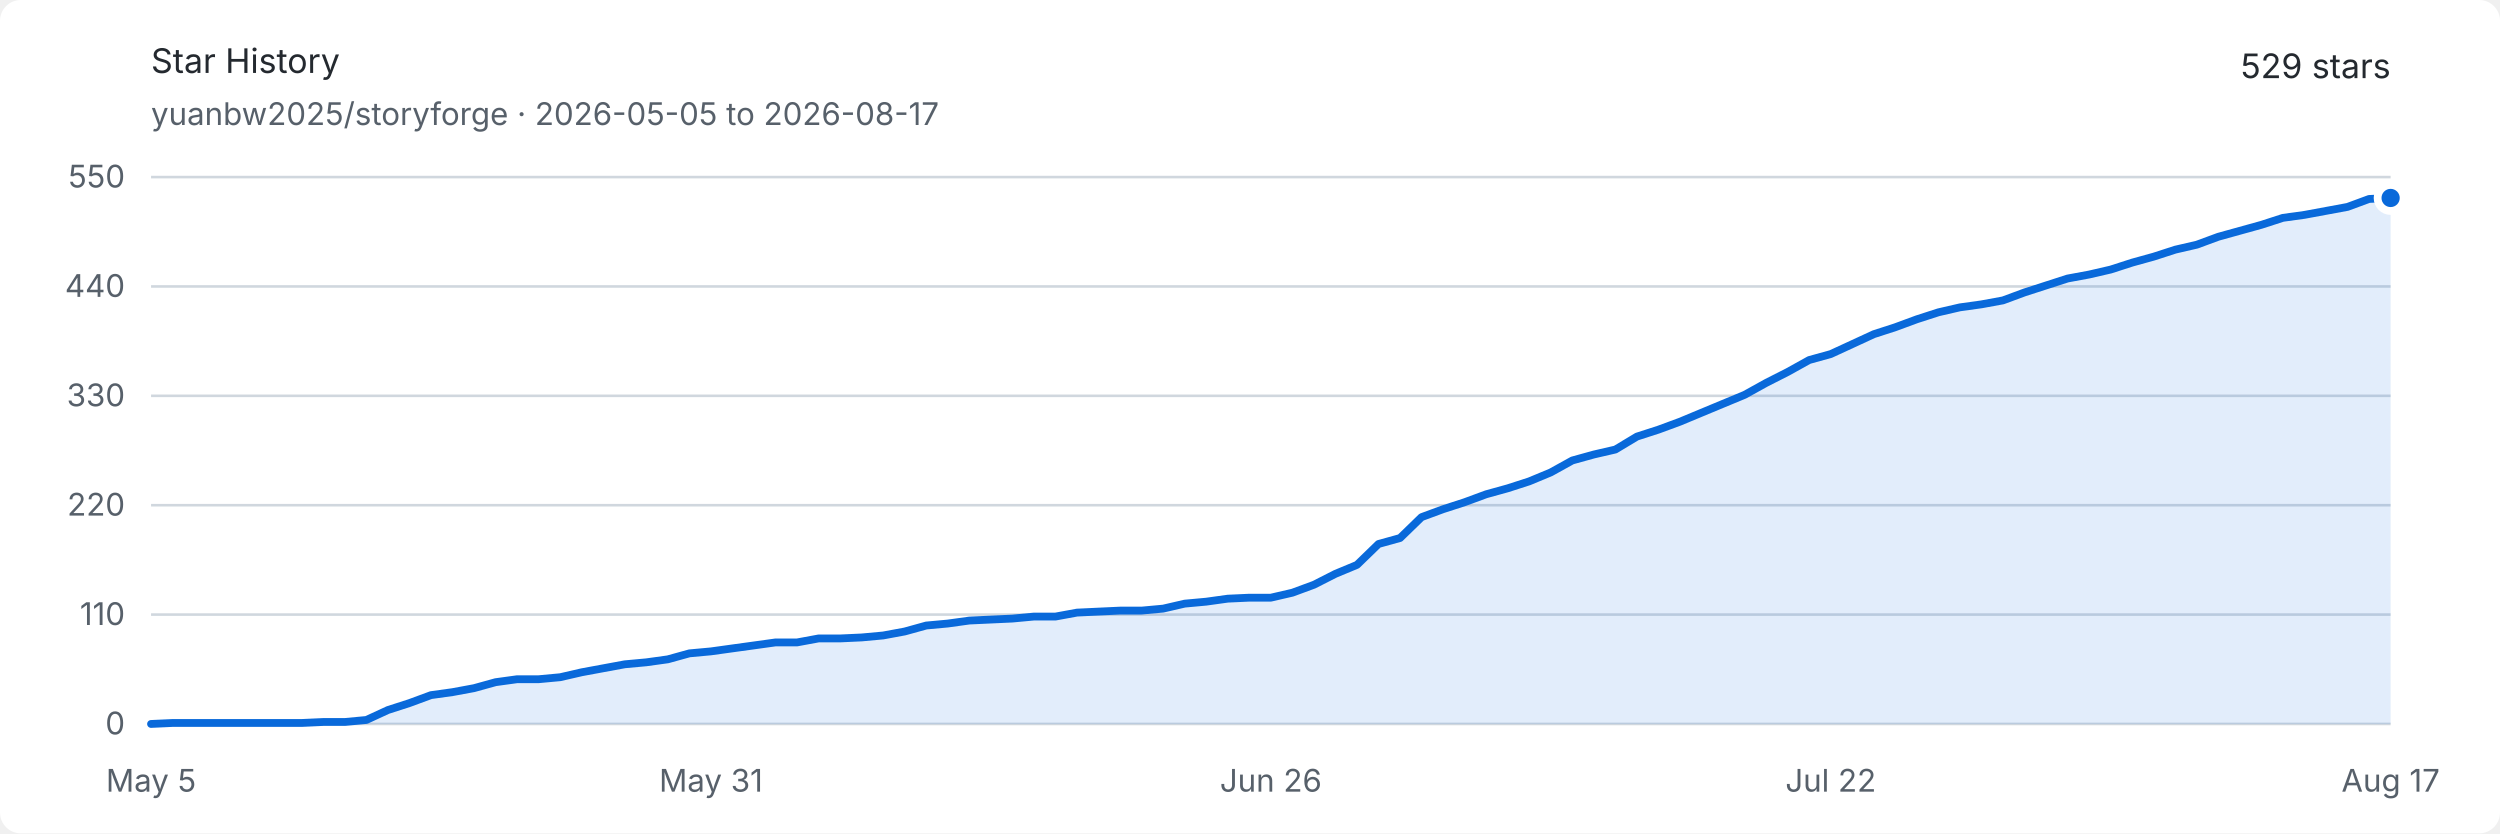
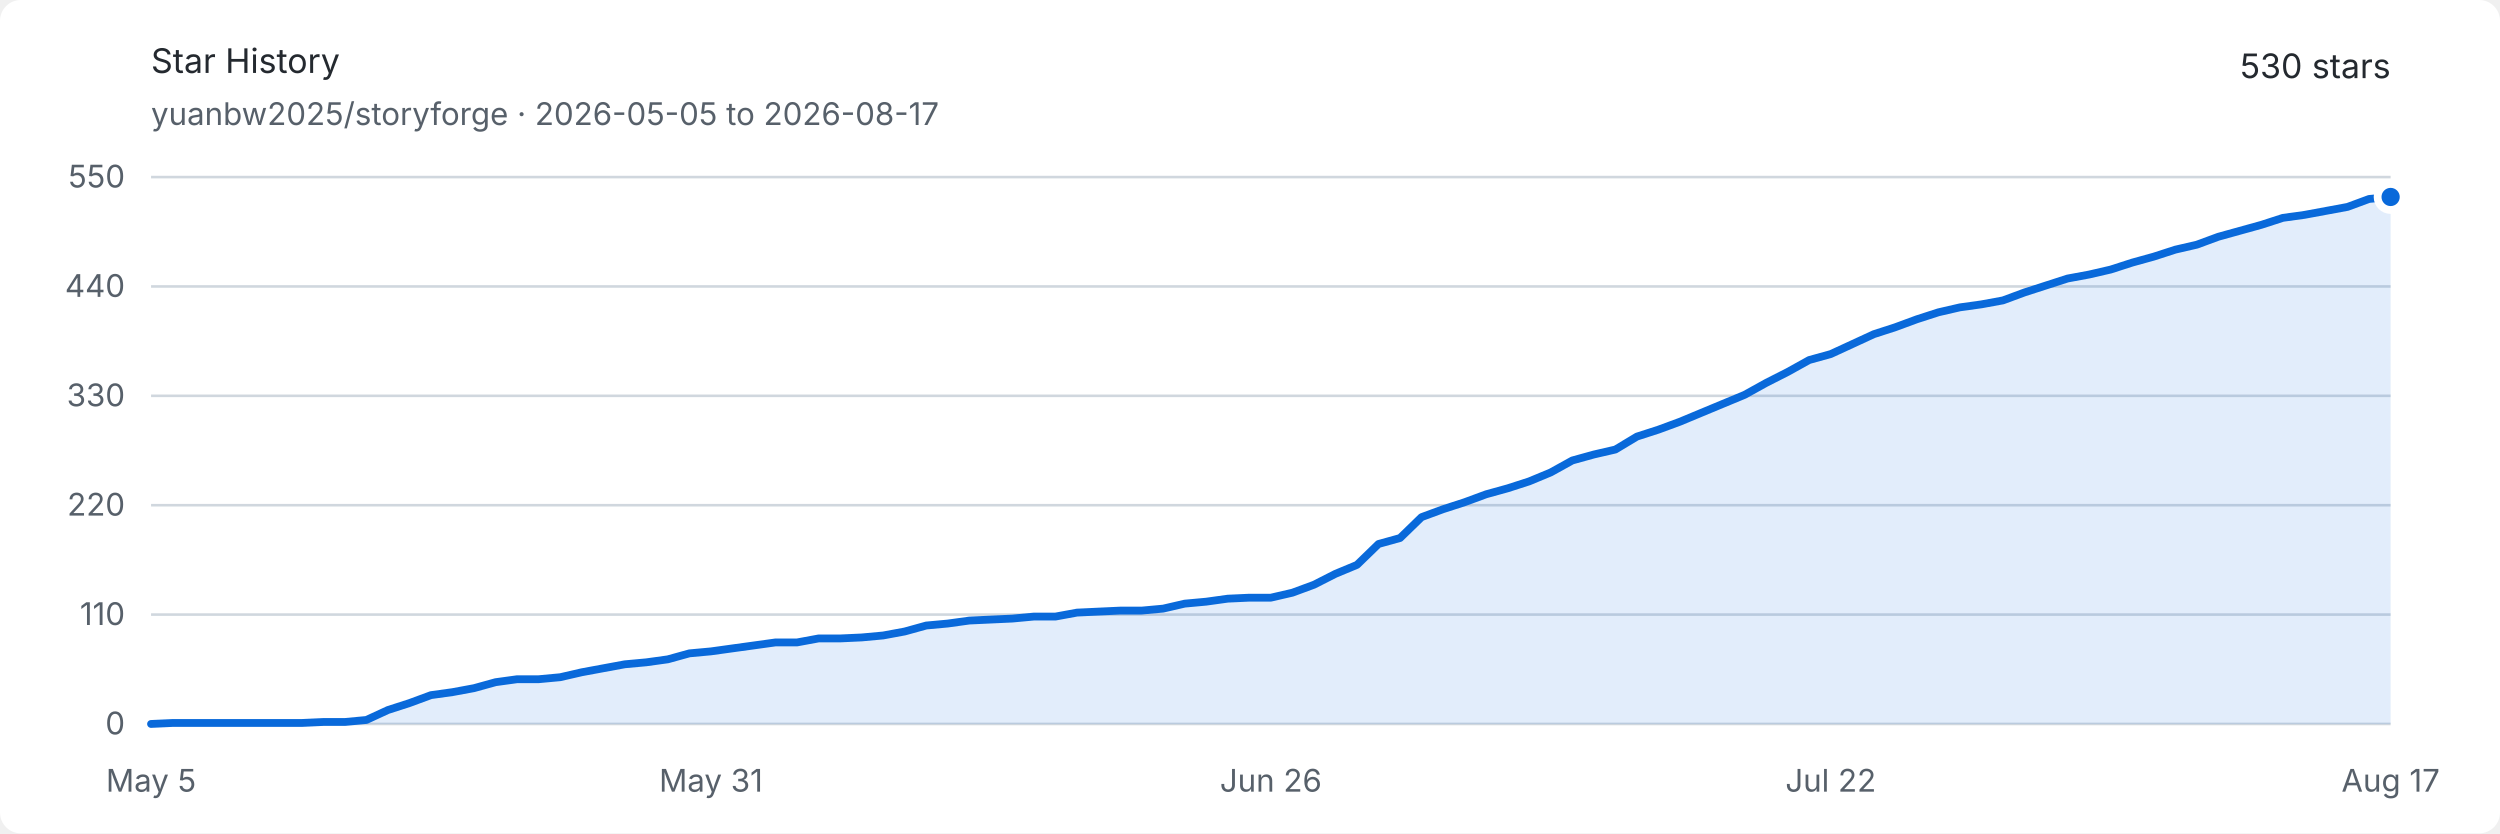
<svg xmlns="http://www.w3.org/2000/svg" width="960" height="320" viewBox="0 0 960 320" role="img" aria-labelledby="title description">
  <style>
    .background { fill: #ffffff; }
    .text { fill: #24292f; font: 13px -apple-system, BlinkMacSystemFont, "Segoe UI", sans-serif; }
    .muted { fill: #57606a; font: 12px -apple-system, BlinkMacSystemFont, "Segoe UI", sans-serif; }
    .grid { stroke: #d0d7de; stroke-width: 1; }
    .area { fill: #0969da; opacity: .12; }
    .line { fill: none; stroke: #0969da; stroke-width: 3; stroke-linejoin: round; stroke-linecap: round; }
    .endpoint { fill: #0969da; stroke: #ffffff; stroke-width: 3; }
    @media (prefers-color-scheme: dark) {
      .background { fill: #0d1117; }
      .text { fill: #e6edf3; }
      .muted { fill: #8d96a0; }
      .grid { stroke: #30363d; }
      .area { fill: #58a6ff; opacity: .16; }
      .line { stroke: #58a6ff; }
      .endpoint { fill: #58a6ff; stroke: #0d1117; }
    }
  </style>
  <rect class="background" width="960" height="320" rx="8" />
  <text class="text" x="58" y="28" font-size="18" font-weight="600">Star History</text>
  <text class="muted" x="58" y="48">yuanbw2025/storyforge · 2026-05-05 to 2026-08-17</text>
-   <text class="text" x="918" y="30" text-anchor="end" font-size="22" font-weight="600">529 stars</text>
+   <text class="text" x="918" y="30" text-anchor="end" font-size="22" font-weight="600">530 stars</text>
  <line class="grid" x1="58" y1="278" x2="918" y2="278" />
  <text class="muted" x="48" y="282" text-anchor="end">0</text>
  <line class="grid" x1="58" y1="236" x2="918" y2="236" />
  <text class="muted" x="48" y="240" text-anchor="end">110</text>
  <line class="grid" x1="58" y1="194" x2="918" y2="194" />
  <text class="muted" x="48" y="198" text-anchor="end">220</text>
  <line class="grid" x1="58" y1="152" x2="918" y2="152" />
  <text class="muted" x="48" y="156" text-anchor="end">330</text>
  <line class="grid" x1="58" y1="110" x2="918" y2="110" />
  <text class="muted" x="48" y="114" text-anchor="end">440</text>
  <line class="grid" x1="58" y1="68" x2="918" y2="68" />
  <text class="muted" x="48" y="72" text-anchor="end">550</text>
  <text class="muted" x="58" y="304" text-anchor="middle">May 5</text>
  <text class="muted" x="273" y="304" text-anchor="middle">May 31</text>
  <text class="muted" x="488" y="304" text-anchor="middle">Jun 26</text>
  <text class="muted" x="703" y="304" text-anchor="middle">Jul 22</text>
  <text class="muted" x="918" y="304" text-anchor="middle">Aug 17</text>
-   <path class="area" d="M 58.00 278.00 L 66.27 277.62 L 74.54 277.62 L 82.81 277.62 L 91.08 277.62 L 99.35 277.62 L 107.62 277.62 L 115.88 277.62 L 124.15 277.24 L 132.42 277.24 L 140.69 276.47 L 148.96 272.65 L 157.23 269.98 L 165.50 266.93 L 173.77 265.78 L 182.04 264.25 L 190.31 261.96 L 198.58 260.82 L 206.85 260.82 L 215.12 260.05 L 223.38 258.15 L 231.65 256.62 L 239.92 255.09 L 248.19 254.33 L 256.46 253.18 L 264.73 250.89 L 273.00 250.13 L 281.27 248.98 L 289.54 247.84 L 297.81 246.69 L 306.08 246.69 L 314.35 245.16 L 322.62 245.16 L 330.88 244.78 L 339.15 244.02 L 347.42 242.49 L 355.69 240.20 L 363.96 239.44 L 372.23 238.29 L 380.50 237.91 L 388.77 237.53 L 397.04 236.76 L 405.31 236.76 L 413.58 235.24 L 421.85 234.85 L 430.12 234.47 L 438.38 234.47 L 446.65 233.71 L 454.92 231.80 L 463.19 231.04 L 471.46 229.89 L 479.73 229.51 L 488.00 229.51 L 496.27 227.60 L 504.54 224.55 L 512.81 220.35 L 521.08 216.91 L 529.35 208.89 L 537.62 206.60 L 545.88 198.58 L 554.15 195.53 L 562.42 192.85 L 570.69 189.80 L 578.96 187.51 L 587.23 184.84 L 595.50 181.40 L 603.77 176.82 L 612.04 174.53 L 620.31 172.62 L 628.58 167.65 L 636.85 164.98 L 645.12 161.93 L 653.38 158.49 L 661.65 155.05 L 669.92 151.62 L 678.19 147.04 L 686.46 142.84 L 694.73 138.25 L 703.00 135.96 L 711.27 132.15 L 719.54 128.33 L 727.81 125.65 L 736.08 122.60 L 744.35 119.93 L 752.62 118.02 L 760.88 116.87 L 769.15 115.35 L 777.42 112.29 L 785.69 109.62 L 793.96 106.95 L 802.23 105.42 L 810.50 103.51 L 818.77 100.84 L 827.04 98.55 L 835.31 95.87 L 843.58 93.96 L 851.85 90.91 L 860.12 88.62 L 868.38 86.33 L 876.65 83.65 L 884.92 82.51 L 893.19 80.98 L 901.46 79.45 L 909.73 76.40 L 918.00 76.02 L 918.00 278 L 58 278 Z" />
-   <path class="line" d="M 58.00 278.00 L 66.27 277.62 L 74.54 277.62 L 82.81 277.62 L 91.08 277.62 L 99.35 277.62 L 107.62 277.62 L 115.88 277.62 L 124.15 277.24 L 132.42 277.24 L 140.69 276.47 L 148.96 272.65 L 157.23 269.98 L 165.50 266.93 L 173.77 265.78 L 182.04 264.25 L 190.31 261.96 L 198.58 260.82 L 206.85 260.82 L 215.12 260.05 L 223.38 258.15 L 231.65 256.62 L 239.92 255.09 L 248.19 254.33 L 256.46 253.18 L 264.73 250.89 L 273.00 250.13 L 281.27 248.98 L 289.54 247.84 L 297.81 246.69 L 306.08 246.69 L 314.35 245.16 L 322.62 245.16 L 330.88 244.78 L 339.15 244.02 L 347.42 242.49 L 355.69 240.20 L 363.96 239.44 L 372.23 238.29 L 380.50 237.91 L 388.77 237.53 L 397.04 236.76 L 405.31 236.76 L 413.58 235.24 L 421.85 234.85 L 430.12 234.47 L 438.38 234.47 L 446.65 233.71 L 454.92 231.80 L 463.19 231.04 L 471.46 229.89 L 479.73 229.51 L 488.00 229.51 L 496.27 227.60 L 504.54 224.55 L 512.81 220.35 L 521.08 216.91 L 529.35 208.89 L 537.62 206.60 L 545.88 198.58 L 554.15 195.53 L 562.42 192.85 L 570.69 189.80 L 578.96 187.51 L 587.23 184.84 L 595.50 181.40 L 603.77 176.82 L 612.04 174.53 L 620.31 172.62 L 628.58 167.65 L 636.85 164.98 L 645.12 161.93 L 653.38 158.49 L 661.65 155.05 L 669.92 151.62 L 678.19 147.04 L 686.46 142.84 L 694.73 138.25 L 703.00 135.96 L 711.27 132.15 L 719.54 128.33 L 727.81 125.65 L 736.08 122.60 L 744.35 119.93 L 752.62 118.02 L 760.88 116.87 L 769.15 115.35 L 777.42 112.29 L 785.69 109.62 L 793.96 106.95 L 802.23 105.42 L 810.50 103.51 L 818.77 100.84 L 827.04 98.55 L 835.31 95.87 L 843.58 93.96 L 851.85 90.91 L 860.12 88.62 L 868.38 86.33 L 876.65 83.65 L 884.92 82.51 L 893.19 80.98 L 901.46 79.45 L 909.73 76.40 L 918.00 76.02" />
-   <circle class="endpoint" cx="918" cy="76.018" r="5" />
+   <path class="area" d="M 58.00 278.00 L 66.27 277.62 L 74.54 277.62 L 82.81 277.62 L 91.08 277.62 L 99.35 277.62 L 107.62 277.62 L 115.88 277.62 L 124.15 277.24 L 132.42 277.24 L 140.69 276.47 L 148.96 272.65 L 157.23 269.98 L 165.50 266.93 L 173.77 265.78 L 182.04 264.25 L 190.31 261.96 L 198.58 260.82 L 206.85 260.82 L 215.12 260.05 L 223.38 258.15 L 231.65 256.62 L 239.92 255.09 L 248.19 254.33 L 256.46 253.18 L 264.73 250.89 L 273.00 250.13 L 281.27 248.98 L 289.54 247.84 L 297.81 246.69 L 306.08 246.69 L 314.35 245.16 L 322.62 245.16 L 330.88 244.78 L 339.15 244.02 L 347.42 242.49 L 355.69 240.20 L 363.96 239.44 L 372.23 238.29 L 380.50 237.91 L 388.77 237.53 L 397.04 236.76 L 405.31 236.76 L 413.58 235.24 L 421.85 234.85 L 430.12 234.47 L 438.38 234.47 L 446.65 233.71 L 454.92 231.80 L 463.19 231.04 L 471.46 229.89 L 479.73 229.51 L 488.00 229.51 L 496.27 227.60 L 504.54 224.55 L 512.81 220.35 L 521.08 216.91 L 529.35 208.89 L 537.62 206.60 L 545.88 198.58 L 554.15 195.53 L 562.42 192.85 L 570.69 189.80 L 578.96 187.51 L 587.23 184.84 L 595.50 181.40 L 603.77 176.82 L 612.04 174.53 L 620.31 172.62 L 628.58 167.65 L 636.85 164.98 L 645.12 161.93 L 653.38 158.49 L 661.65 155.05 L 669.92 151.62 L 678.19 147.04 L 686.46 142.84 L 694.73 138.25 L 703.00 135.96 L 711.27 132.15 L 719.54 128.33 L 727.81 125.65 L 736.08 122.60 L 744.35 119.93 L 752.62 118.02 L 760.88 116.87 L 769.15 115.35 L 777.42 112.29 L 785.69 109.62 L 793.96 106.95 L 802.23 105.42 L 810.50 103.51 L 818.77 100.84 L 827.04 98.55 L 835.31 95.87 L 843.58 93.96 L 851.85 90.91 L 860.12 88.62 L 868.38 86.33 L 876.65 83.65 L 884.92 82.51 L 893.19 80.98 L 901.46 79.45 L 909.73 76.40 L 918.00 75.64 L 918.00 278 L 58 278 Z" />
+   <path class="line" d="M 58.00 278.00 L 66.27 277.62 L 74.54 277.62 L 82.81 277.62 L 91.08 277.62 L 99.35 277.62 L 107.62 277.62 L 115.88 277.62 L 124.15 277.24 L 132.42 277.24 L 140.69 276.47 L 148.96 272.65 L 157.23 269.98 L 165.50 266.93 L 173.77 265.78 L 182.04 264.25 L 190.31 261.96 L 198.58 260.82 L 206.85 260.82 L 215.12 260.05 L 223.38 258.15 L 231.65 256.62 L 239.92 255.09 L 248.19 254.33 L 256.46 253.18 L 264.73 250.89 L 273.00 250.13 L 281.27 248.98 L 289.54 247.84 L 297.81 246.69 L 306.08 246.69 L 314.35 245.16 L 322.62 245.16 L 330.88 244.78 L 339.15 244.02 L 347.42 242.49 L 355.69 240.20 L 363.96 239.44 L 372.23 238.29 L 380.50 237.91 L 388.77 237.53 L 397.04 236.76 L 405.31 236.76 L 413.58 235.24 L 421.85 234.85 L 430.12 234.47 L 438.38 234.47 L 446.65 233.71 L 454.92 231.80 L 463.19 231.04 L 471.46 229.89 L 479.73 229.51 L 488.00 229.51 L 496.27 227.60 L 504.54 224.55 L 512.81 220.35 L 521.08 216.91 L 529.35 208.89 L 537.62 206.60 L 545.88 198.58 L 554.15 195.53 L 562.42 192.85 L 570.69 189.80 L 578.96 187.51 L 587.23 184.84 L 595.50 181.40 L 603.77 176.82 L 612.04 174.53 L 620.31 172.62 L 628.58 167.65 L 636.85 164.98 L 645.12 161.93 L 653.38 158.49 L 661.65 155.05 L 669.92 151.62 L 678.19 147.04 L 686.46 142.84 L 694.73 138.25 L 703.00 135.96 L 711.27 132.15 L 719.54 128.33 L 727.81 125.65 L 736.08 122.60 L 744.35 119.93 L 752.62 118.02 L 760.88 116.87 L 769.15 115.35 L 777.42 112.29 L 785.69 109.62 L 793.96 106.95 L 802.23 105.42 L 810.50 103.51 L 818.77 100.84 L 827.04 98.55 L 835.31 95.87 L 843.58 93.96 L 851.85 90.91 L 860.12 88.62 L 868.38 86.33 L 876.65 83.65 L 884.92 82.51 L 893.19 80.98 L 901.46 79.45 L 909.73 76.40 L 918.00 75.64" />
+   <circle class="endpoint" cx="918" cy="75.636" r="5" />
</svg>
